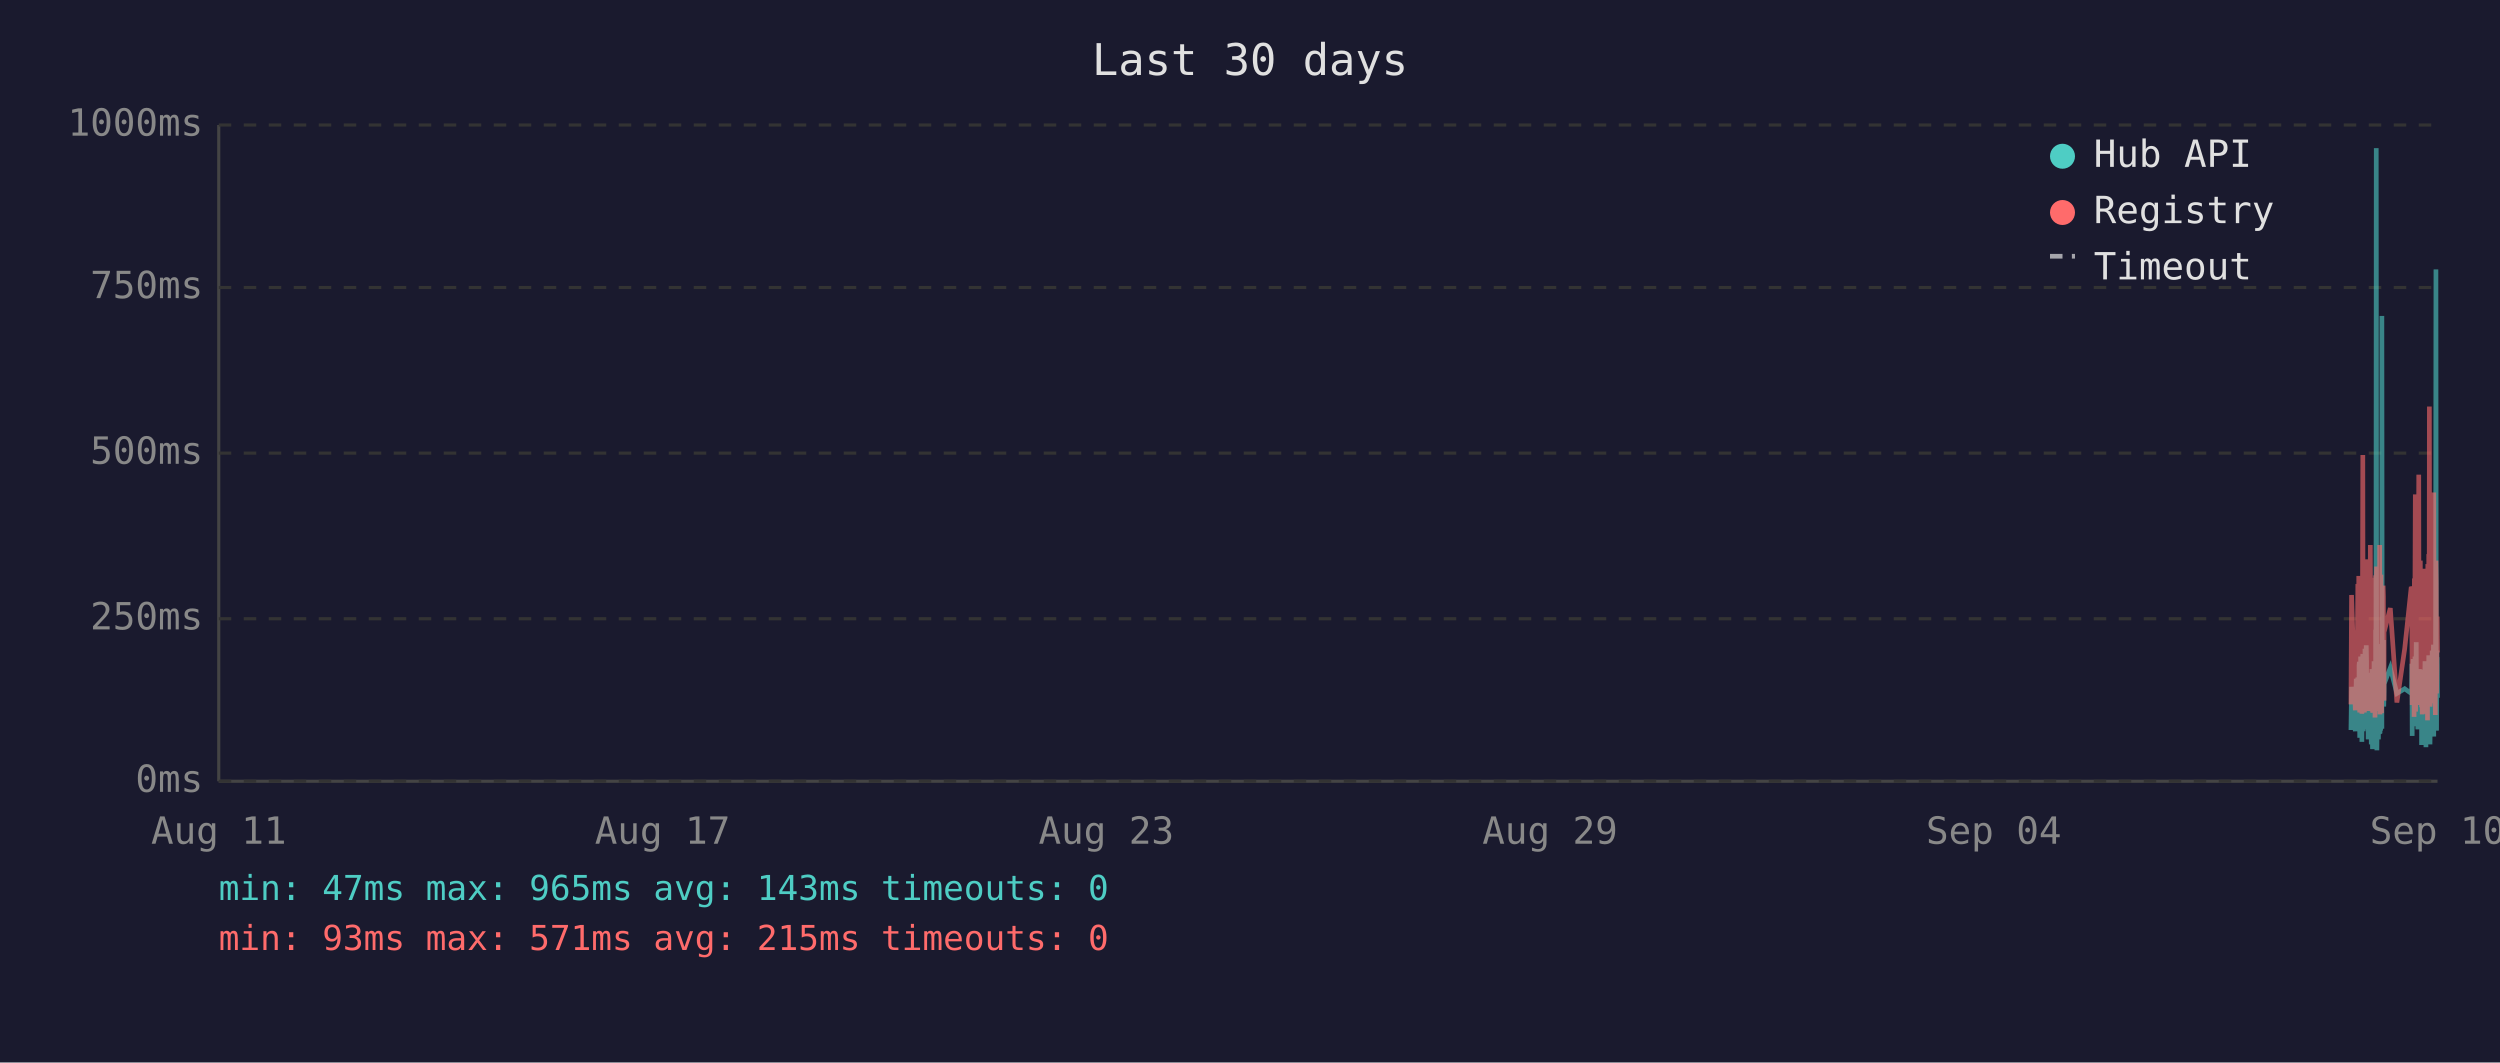
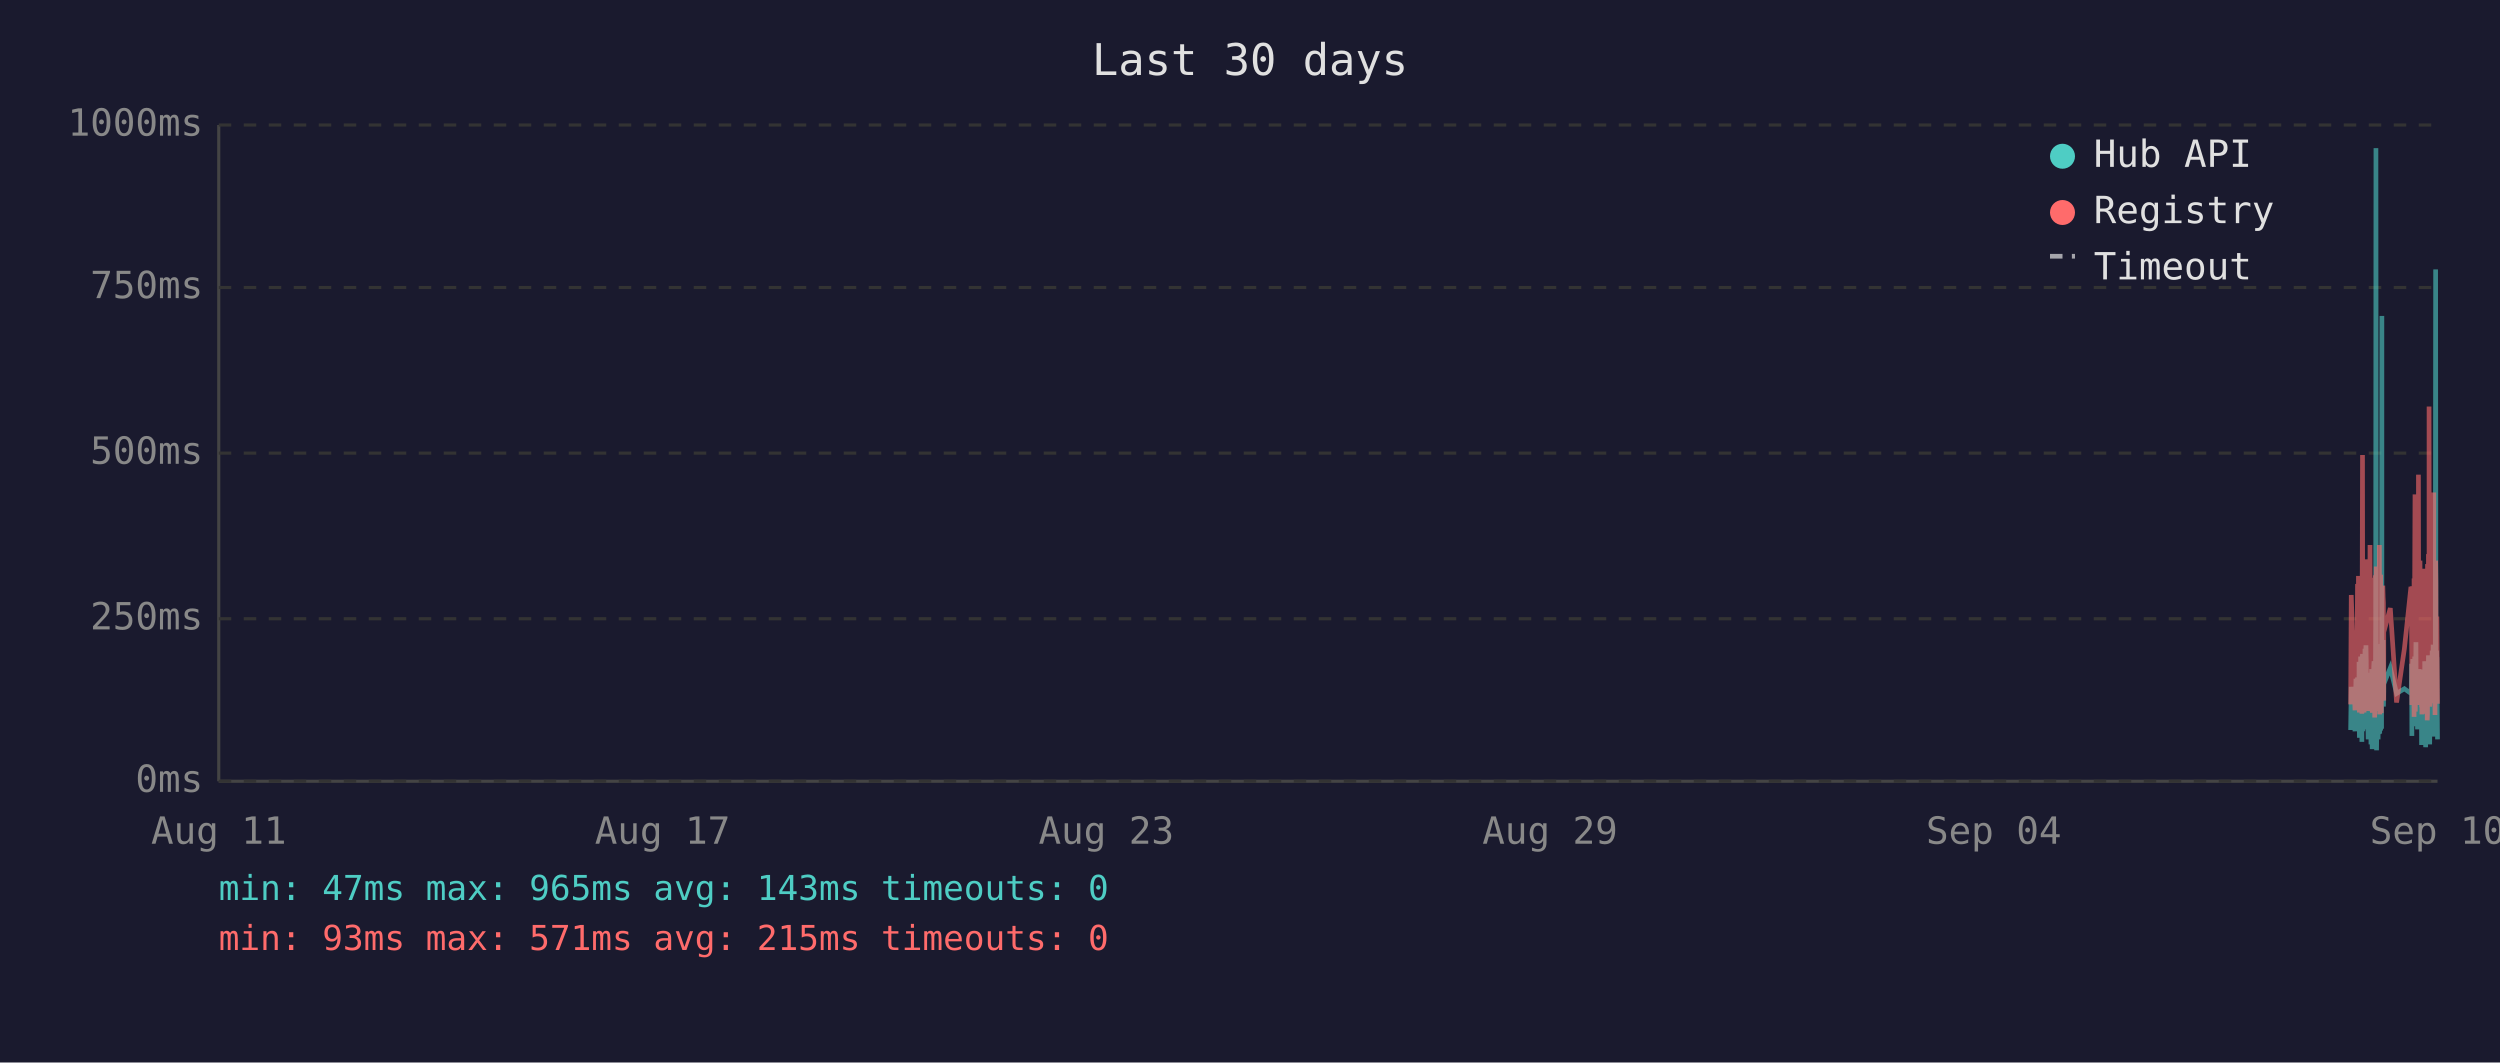
<svg xmlns="http://www.w3.org/2000/svg" viewBox="0 0 800 340" font-family="monospace" font-size="12">
  <rect width="800" height="340" fill="#1a1a2e" />
  <text x="400" y="24" fill="#e0e0e0" font-size="14" text-anchor="middle">Last 30 days</text>
  <line x1="70" y1="40" x2="70" y2="250" stroke="#444" stroke-width="1" />
  <line x1="70" y1="250" x2="780" y2="250" stroke="#444" stroke-width="1" />
  <line x1="70" y1="250" x2="780" y2="250" stroke="#333" stroke-width="1" stroke-dasharray="4" />
  <text x="65" y="250" fill="#888" text-anchor="end" dominant-baseline="middle">0ms</text>
  <line x1="70" y1="198" x2="780" y2="198" stroke="#333" stroke-width="1" stroke-dasharray="4" />
  <text x="65" y="198" fill="#888" text-anchor="end" dominant-baseline="middle">250ms</text>
  <line x1="70" y1="145" x2="780" y2="145" stroke="#333" stroke-width="1" stroke-dasharray="4" />
  <text x="65" y="145" fill="#888" text-anchor="end" dominant-baseline="middle">500ms</text>
  <line x1="70" y1="92" x2="780" y2="92" stroke="#333" stroke-width="1" stroke-dasharray="4" />
  <text x="65" y="92" fill="#888" text-anchor="end" dominant-baseline="middle">750ms</text>
  <line x1="70" y1="40" x2="780" y2="40" stroke="#333" stroke-width="1" stroke-dasharray="4" />
  <text x="65" y="40" fill="#888" text-anchor="end" dominant-baseline="middle">1000ms</text>
  <text x="70" y="270" fill="#888" text-anchor="middle">Aug 11</text>
  <text x="212" y="270" fill="#888" text-anchor="middle">Aug 17</text>
  <text x="354" y="270" fill="#888" text-anchor="middle">Aug 23</text>
  <text x="496" y="270" fill="#888" text-anchor="middle">Aug 29</text>
  <text x="638" y="270" fill="#888" text-anchor="middle">Sep 04</text>
  <text x="780" y="270" fill="#888" text-anchor="middle">Sep 10</text>
-   <polyline points="752.3,233.6 752.5,219.8 753.7,234.0 754.0,217.2 754.2,223.3 754.5,216.8 754.6,222.3 754.7,224.2 754.8,225.0 754.9,233.6 754.9,213.0 755.0,211.8 755.1,236.1 755.1,235.1 755.2,223.8 755.3,221.2 755.4,222.3 755.4,210.1 755.5,223.3 755.6,234.7 755.7,220.6 755.8,218.9 755.8,237.4 755.9,223.1 756.0,210.9 756.1,209.3 756.2,234.0 756.3,217.0 756.3,214.3 756.4,230.9 756.5,233.4 756.6,220.6 756.6,221.2 756.7,220.6 756.8,215.8 756.8,207.6 756.9,216.6 757.0,213.9 757.1,218.9 757.2,206.5 757.3,211.4 757.3,228.4 757.4,226.1 757.5,220.2 757.6,221.2 757.7,221.9 757.8,228.8 757.8,236.6 757.9,221.9 758.0,215.3 758.1,231.1 758.2,221.9 758.3,221.2 758.3,218.7 758.4,234.7 758.5,221.2 758.6,218.1 758.7,223.1 758.8,238.2 758.8,220.8 758.9,224.8 759.0,214.1 759.1,232.6 759.2,239.7 759.3,237.6 759.3,232.6 759.4,219.1 759.5,219.8 759.6,217.2 759.7,213.2 759.7,211.6 759.8,220.2 759.9,216.6 760.0,222.5 760.0,234.7 760.1,229.4 760.2,225.6 760.2,201.5 760.3,223.8 760.4,47.4 760.5,196.0 760.6,240.1 760.7,231.1 760.7,221.0 760.8,225.0 760.9,217.9 761.0,212.8 761.1,236.6 761.2,222.7 761.2,222.9 761.3,221.0 761.4,234.9 761.5,209.0 761.6,234.7 761.7,213.5 761.7,206.1 761.8,233.8 761.9,220.2 762.0,230.7 762.1,223.8 762.2,233.2 762.2,101.1 762.3,207.2 762.4,217.9 762.5,218.9 762.6,224.4 762.7,204.8 762.7,216.6 762.8,226.1 762.9,221.2 762.9,218.9 764.9,213.7 767.0,221.9 769.5,220.4 771.6,221.9 771.7,221.0 771.8,212.4 771.9,235.5 772.0,214.1 772.0,215.3 772.1,214.3 772.2,210.9 772.3,219.5 772.4,221.0 772.5,222.9 772.5,232.4 772.6,217.4 772.7,231.1 772.8,210.1 772.9,216.0 772.9,232.2 773.0,226.1 773.1,216.2 773.2,205.5 773.3,230.3 773.4,217.4 773.4,224.4 773.5,232.2 773.6,215.8 773.7,233.4 773.8,214.5 773.9,219.3 774.0,221.9 774.1,227.3 774.2,214.1 774.3,222.9 774.4,215.6 774.4,218.3 774.5,220.0 774.6,215.1 774.7,230.1 774.8,214.3 774.9,215.8 774.9,238.4 775.0,223.8 775.1,238.0 775.2,222.1 775.3,222.1 775.4,230.5 775.4,220.2 775.5,216.8 775.6,225.6 775.7,236.1 775.8,221.9 775.9,216.8 775.9,220.6 776.0,211.6 776.1,216.6 776.2,233.8 776.3,239.1 776.3,234.9 776.4,227.3 776.5,229.4 776.6,211.6 776.7,215.1 776.8,215.8 776.8,236.1 776.8,235.3 776.9,221.7 777.0,216.8 777.1,233.8 777.2,209.7 777.3,223.8 777.3,222.7 777.4,216.6 777.5,229.4 777.6,238.2 777.7,229.6 777.8,220.4 777.8,214.5 777.9,220.4 778.0,229.8 778.1,221.2 778.2,219.3 778.3,217.4 778.3,208.2 778.4,218.5 778.5,208.2 778.6,218.9 778.7,206.3 778.8,235.7 778.8,212.2 778.9,213.9 779.0,219.8 779.1,218.7 779.2,233.0 779.3,219.3 779.3,226.1 779.4,197.1 779.5,86.2 779.6,216.0 779.7,233.8 779.8,208.2 779.8,213.0 779.9,210.3 780.0,223.3" fill="none" stroke="#4ecdc4" stroke-width="1.5" opacity="0.6" />
-   <polyline points="752.3,225.4 752.5,190.4 753.7,227.3 754.0,201.7 754.2,226.5 754.5,187.6 754.6,187.6 754.7,215.8 754.8,184.3 754.9,224.6 754.9,206.3 755.0,192.5 755.1,228.0 755.1,225.8 755.2,209.0 755.3,204.0 755.4,209.0 755.4,196.2 755.5,224.4 755.6,225.8 755.7,206.1 755.8,204.2 755.8,228.4 755.9,222.3 756.0,186.0 756.1,145.6 756.2,226.3 756.3,215.1 756.3,226.3 756.4,224.2 756.5,226.5 756.6,228.0 756.6,228.0 756.7,206.5 756.8,198.1 756.8,181.3 756.9,193.1 757.0,199.4 757.1,181.1 757.2,201.1 757.3,196.7 757.3,223.5 757.4,214.9 757.5,179.0 757.6,185.3 757.7,227.5 757.8,225.8 757.8,226.7 757.9,185.7 758.0,209.5 758.1,224.4 758.2,184.9 758.3,184.5 758.3,206.3 758.4,225.0 758.5,174.4 758.6,200.7 758.7,185.3 758.8,226.5 758.8,186.4 758.9,222.7 759.0,190.8 759.1,216.6 759.2,227.5 759.3,228.0 759.3,227.7 759.4,186.6 759.5,210.5 759.6,200.2 759.7,200.4 759.7,198.1 759.8,206.1 759.9,190.4 760.0,184.9 760.0,229.6 760.1,217.7 760.2,184.1 760.2,188.3 760.3,216.6 760.4,187.8 760.5,181.3 760.6,227.5 760.7,225.6 760.7,207.4 760.8,226.5 760.9,201.3 761.0,193.9 761.1,226.9 761.2,184.1 761.2,209.0 761.3,185.5 761.4,225.8 761.5,174.4 761.6,228.6 761.7,192.7 761.7,197.5 761.8,224.0 761.9,183.9 762.0,225.0 762.1,228.2 762.2,216.0 762.2,209.9 762.3,192.2 762.4,193.3 762.5,221.7 762.6,187.4 762.7,191.0 762.7,192.9 762.8,217.2 762.9,224.2 762.9,202.3 764.9,194.6 767.0,224.8 769.5,207.6 771.6,187.8 771.7,188.7 771.8,201.7 771.9,225.6 772.0,191.0 772.0,187.6 772.1,190.8 772.2,190.6 772.3,208.8 772.4,210.5 772.5,216.0 772.5,229.4 772.6,185.1 772.7,218.7 772.8,182.8 772.9,158.2 772.9,221.7 773.0,227.7 773.1,191.8 773.2,178.8 773.3,225.4 773.4,203.0 773.4,219.5 773.5,219.3 773.6,205.3 773.7,225.6 773.8,182.0 773.9,181.3 774.0,151.9 774.1,218.5 774.2,189.1 774.3,208.0 774.4,207.4 774.4,210.1 774.5,179.4 774.6,202.1 774.7,224.2 774.8,194.3 774.9,189.9 774.9,226.3 775.0,196.4 775.1,228.6 775.2,206.5 775.3,217.4 775.4,224.4 775.4,182.0 775.5,191.4 775.6,228.4 775.7,225.4 775.8,225.2 775.9,187.6 775.9,184.7 776.0,196.7 776.1,204.0 776.2,223.8 776.3,224.4 776.3,226.9 776.4,215.6 776.5,216.8 776.6,210.1 776.7,208.2 776.8,205.9 776.8,230.5 776.8,228.4 776.9,180.5 777.0,186.4 777.1,223.8 777.2,177.3 777.3,184.7 777.3,225.8 777.4,130.1 777.5,217.2 777.6,226.1 777.7,224.8 777.8,181.8 777.8,190.8 777.9,201.7 778.0,225.0 778.1,221.0 778.2,183.4 778.3,192.7 778.3,199.2 778.4,184.9 778.5,182.2 778.6,183.9 778.7,178.4 778.8,224.2 778.8,157.6 778.9,197.7 779.0,208.6 779.1,184.5 779.2,214.1 779.3,228.8 779.3,206.5 779.4,194.6 779.5,179.4 779.6,186.6 779.7,221.9 779.8,214.1 779.8,203.6 779.9,197.3 780.0,208.8" fill="none" stroke="#ff6b6b" stroke-width="1.5" opacity="0.6" />
+   <polyline points="752.2,233.6 752.4,219.8 753.6,234.0 753.9,217.2 754.1,223.3 754.4,216.8 754.5,222.3 754.6,224.2 754.7,225.0 754.8,233.6 754.9,213.0 754.9,211.8 755.0,236.1 755.0,235.1 755.1,223.8 755.2,221.2 755.3,222.3 755.4,210.1 755.4,223.3 755.5,234.7 755.6,220.6 755.7,218.9 755.8,237.4 755.8,223.1 755.9,210.9 756.0,209.3 756.1,234.0 756.2,217.0 756.3,214.3 756.3,230.9 756.4,233.4 756.5,220.6 756.5,221.2 756.6,220.6 756.7,215.8 756.8,207.6 756.8,216.6 756.9,213.9 757.0,218.9 757.1,206.5 757.2,211.4 757.3,228.4 757.3,226.1 757.4,220.2 757.5,221.2 757.6,221.9 757.7,228.8 757.8,236.6 757.8,221.9 757.9,215.3 758.0,231.1 758.1,221.9 758.2,221.2 758.3,218.7 758.3,234.7 758.4,221.2 758.5,218.1 758.6,223.1 758.7,238.2 758.8,220.8 758.8,224.8 758.9,214.1 759.0,232.6 759.1,239.7 759.2,237.6 759.2,232.6 759.3,219.1 759.4,219.8 759.5,217.2 759.6,213.2 759.7,211.6 759.7,220.2 759.8,216.6 759.9,222.5 759.9,234.7 760.0,229.4 760.1,225.6 760.2,201.5 760.2,223.8 760.3,47.4 760.4,196.0 760.5,240.1 760.6,231.1 760.7,221.0 760.7,225.0 760.8,217.9 760.9,212.8 761.0,236.6 761.1,222.7 761.2,222.9 761.2,221.0 761.3,234.9 761.4,209.0 761.5,234.7 761.6,213.5 761.7,206.1 761.8,233.8 761.8,220.2 761.9,230.7 762.0,223.8 762.1,233.2 762.2,101.1 762.2,207.2 762.3,217.9 762.4,218.9 762.5,224.4 762.6,204.8 762.7,216.6 762.7,226.1 762.8,221.2 762.8,218.9 764.9,213.7 766.9,221.9 769.4,220.4 771.5,221.9 771.6,221.0 771.7,212.4 771.8,235.5 771.9,214.1 772.0,215.3 772.0,214.3 772.1,210.9 772.2,219.5 772.3,221.0 772.4,222.9 772.5,232.4 772.5,217.4 772.6,231.1 772.7,210.1 772.8,216.0 772.9,232.2 772.9,226.1 773.0,216.2 773.1,205.5 773.2,230.3 773.3,217.4 773.4,224.4 773.4,232.2 773.5,215.8 773.6,233.4 773.7,214.5 773.9,219.3 773.9,221.9 774.0,227.3 774.1,214.1 774.2,222.9 774.3,215.6 774.4,218.3 774.4,220.0 774.5,215.1 774.6,230.1 774.7,214.3 774.8,215.8 774.9,238.4 774.9,223.8 775.0,238.0 775.1,222.1 775.2,222.1 775.3,230.5 775.4,220.2 775.4,216.8 775.5,225.6 775.6,236.1 775.7,221.9 775.8,216.8 775.9,220.6 775.9,211.6 776.0,216.6 776.1,233.8 776.2,239.1 776.3,234.9 776.3,227.3 776.4,229.4 776.5,211.6 776.6,215.1 776.7,215.8 776.7,236.1 776.8,235.3 776.8,221.7 776.9,216.8 777.0,233.8 777.1,209.7 777.2,223.8 777.3,222.7 777.3,216.6 777.4,229.4 777.5,238.2 777.6,229.6 777.7,220.4 777.8,214.5 777.8,220.4 777.9,229.8 778.0,221.2 778.1,219.3 778.2,217.4 778.3,208.2 778.3,218.5 778.4,208.2 778.5,218.9 778.6,206.3 778.7,235.7 778.8,212.2 778.8,213.9 778.9,219.8 779.0,218.7 779.1,233.0 779.2,219.3 779.3,226.1 779.3,197.1 779.4,86.2 779.5,216.0 779.6,233.8 779.7,208.2 779.8,213.0 779.8,210.3 779.9,223.3 780.0,236.6" fill="none" stroke="#4ecdc4" stroke-width="1.5" opacity="0.6" />
+   <polyline points="752.2,225.4 752.4,190.4 753.6,227.3 753.9,201.7 754.1,226.5 754.4,187.6 754.5,187.6 754.6,215.8 754.7,184.3 754.8,224.6 754.9,206.3 754.9,192.5 755.0,228.0 755.0,225.8 755.1,209.0 755.2,204.0 755.3,209.0 755.4,196.2 755.4,224.4 755.5,225.8 755.6,206.1 755.7,204.2 755.8,228.4 755.8,222.3 755.9,186.0 756.0,145.6 756.1,226.3 756.2,215.1 756.3,226.3 756.3,224.2 756.4,226.5 756.5,228.0 756.5,228.0 756.6,206.5 756.7,198.1 756.8,181.3 756.8,193.1 756.9,199.4 757.0,181.1 757.1,201.1 757.2,196.7 757.3,223.5 757.3,214.9 757.4,179.0 757.5,185.3 757.6,227.5 757.7,225.8 757.8,226.7 757.8,185.7 757.9,209.5 758.0,224.4 758.1,184.9 758.2,184.5 758.3,206.3 758.3,225.0 758.4,174.4 758.5,200.7 758.6,185.3 758.7,226.5 758.8,186.4 758.8,222.7 758.9,190.8 759.0,216.6 759.1,227.5 759.2,228.0 759.2,227.7 759.3,186.6 759.4,210.5 759.5,200.2 759.6,200.4 759.7,198.1 759.7,206.1 759.8,190.4 759.9,184.9 759.9,229.6 760.0,217.7 760.1,184.1 760.2,188.3 760.2,216.6 760.3,187.8 760.4,181.3 760.5,227.5 760.6,225.6 760.7,207.4 760.7,226.5 760.8,201.3 760.9,193.9 761.0,226.9 761.1,184.1 761.2,209.0 761.2,185.5 761.3,225.8 761.4,174.4 761.5,228.6 761.6,192.7 761.7,197.5 761.8,224.0 761.8,183.9 761.9,225.0 762.0,228.2 762.1,216.0 762.2,209.9 762.2,192.2 762.3,193.3 762.4,221.7 762.5,187.4 762.6,191.0 762.7,192.9 762.7,217.2 762.8,224.2 762.8,202.3 764.9,194.6 766.9,224.8 769.4,207.6 771.5,187.8 771.6,188.7 771.7,201.7 771.8,225.6 771.9,191.0 772.0,187.6 772.0,190.8 772.1,190.6 772.2,208.8 772.3,210.5 772.4,216.0 772.5,229.4 772.5,185.1 772.6,218.7 772.7,182.8 772.8,158.2 772.9,221.7 772.9,227.7 773.0,191.8 773.1,178.8 773.2,225.4 773.3,203.0 773.4,219.5 773.4,219.3 773.5,205.3 773.6,225.6 773.7,182.0 773.9,181.3 773.9,151.9 774.0,218.5 774.1,189.1 774.2,208.0 774.3,207.4 774.4,210.1 774.4,179.4 774.5,202.1 774.6,224.2 774.7,194.3 774.8,189.9 774.9,226.3 774.9,196.4 775.0,228.6 775.1,206.5 775.2,217.4 775.3,224.4 775.4,182.0 775.4,191.4 775.5,228.4 775.6,225.4 775.7,225.2 775.8,187.6 775.9,184.7 775.9,196.7 776.0,204.0 776.1,223.8 776.2,224.4 776.3,226.9 776.3,215.6 776.4,216.8 776.5,210.1 776.6,208.2 776.7,205.9 776.7,230.5 776.8,228.4 776.8,180.5 776.9,186.4 777.0,223.8 777.1,177.3 777.2,184.7 777.3,225.8 777.3,130.1 777.4,217.2 777.5,226.1 777.6,224.8 777.7,181.8 777.8,190.8 777.8,201.7 777.9,225.0 778.0,221.0 778.1,183.4 778.2,192.7 778.3,199.2 778.3,184.9 778.4,182.2 778.5,183.9 778.6,178.4 778.7,224.2 778.8,157.6 778.8,197.7 778.9,208.6 779.0,184.5 779.1,214.1 779.2,228.8 779.3,206.5 779.3,194.6 779.4,179.4 779.5,186.6 779.6,221.9 779.7,214.1 779.8,203.6 779.8,197.3 779.9,208.8 780.0,225.2" fill="none" stroke="#ff6b6b" stroke-width="1.5" opacity="0.6" />
  <circle cx="660" cy="50" r="4" fill="#4ecdc4" />
  <text x="670" y="50" fill="#e0e0e0" dominant-baseline="middle">Hub API</text>
  <circle cx="660" cy="68" r="4" fill="#ff6b6b" />
  <text x="670" y="68" fill="#e0e0e0" dominant-baseline="middle">Registry</text>
  <line x1="656" y1="82" x2="664" y2="82" stroke="#e0e0e0" stroke-width="1.5" stroke-dasharray="4,3" opacity="0.7" />
  <text x="670" y="86" fill="#e0e0e0" dominant-baseline="middle">Timeout</text>
  <text x="70" y="288" fill="#4ecdc4" font-size="11">min: 47ms  max: 965ms  avg: 143ms  timeouts: 0</text>
  <text x="70" y="304" fill="#ff6b6b" font-size="11">min: 93ms  max: 571ms  avg: 215ms  timeouts: 0</text>
</svg>
